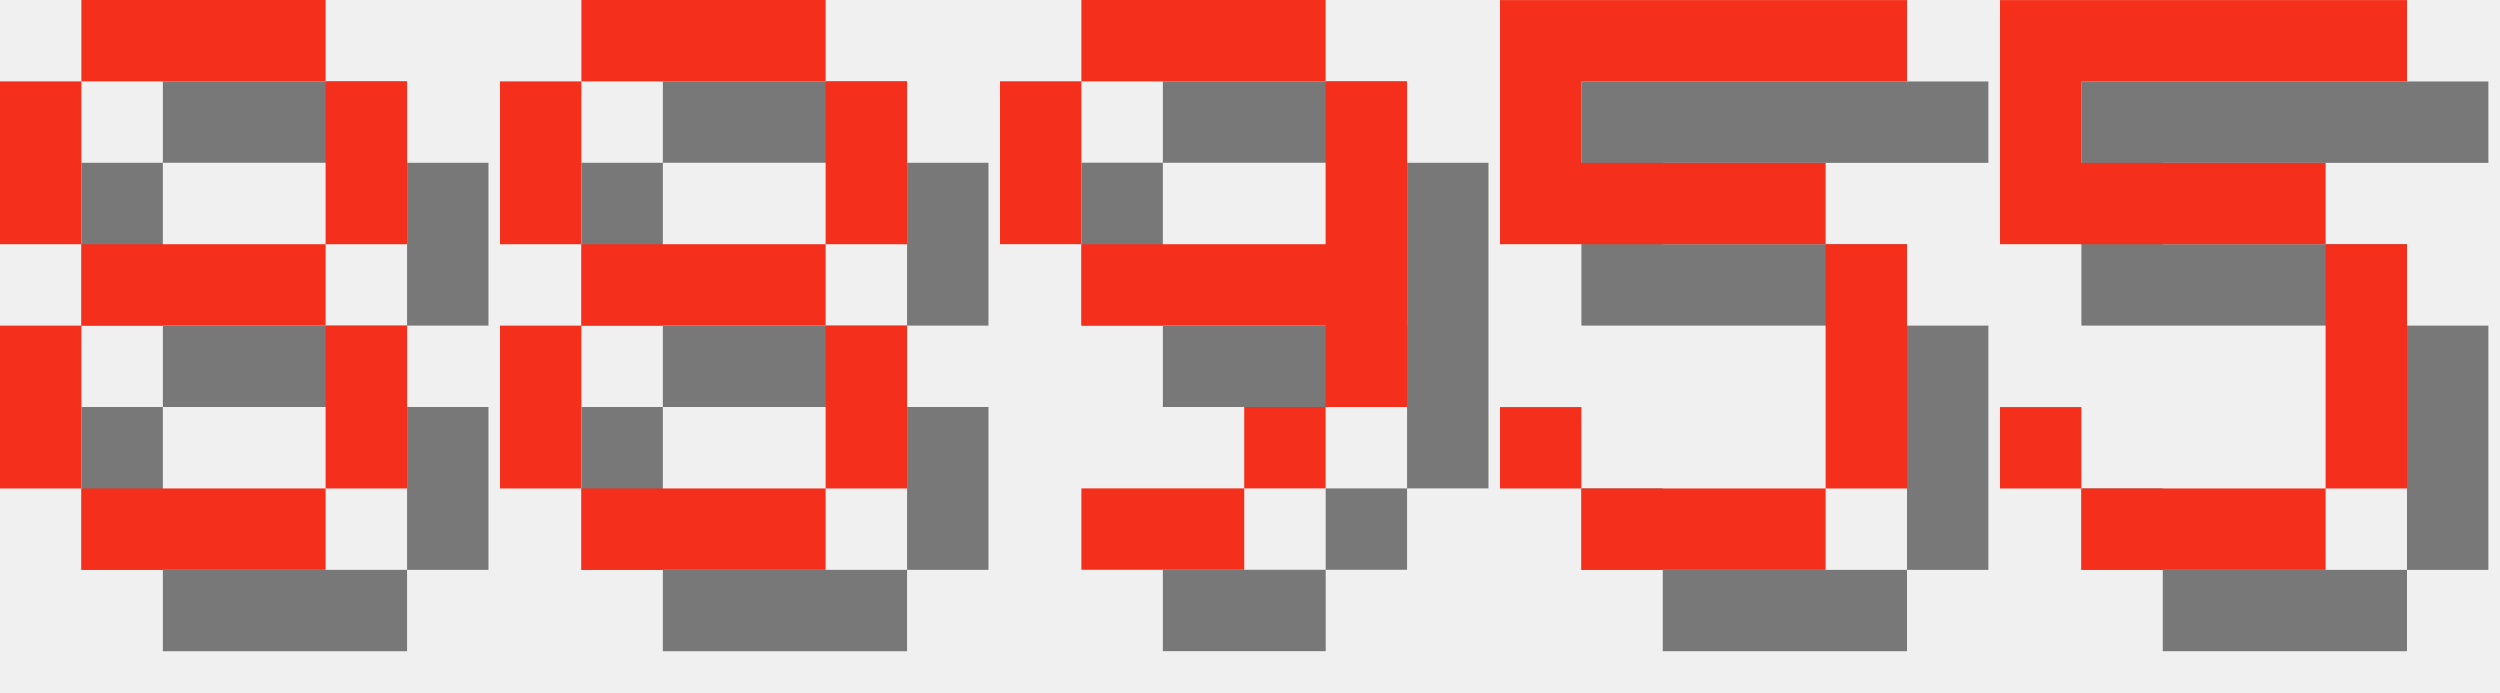
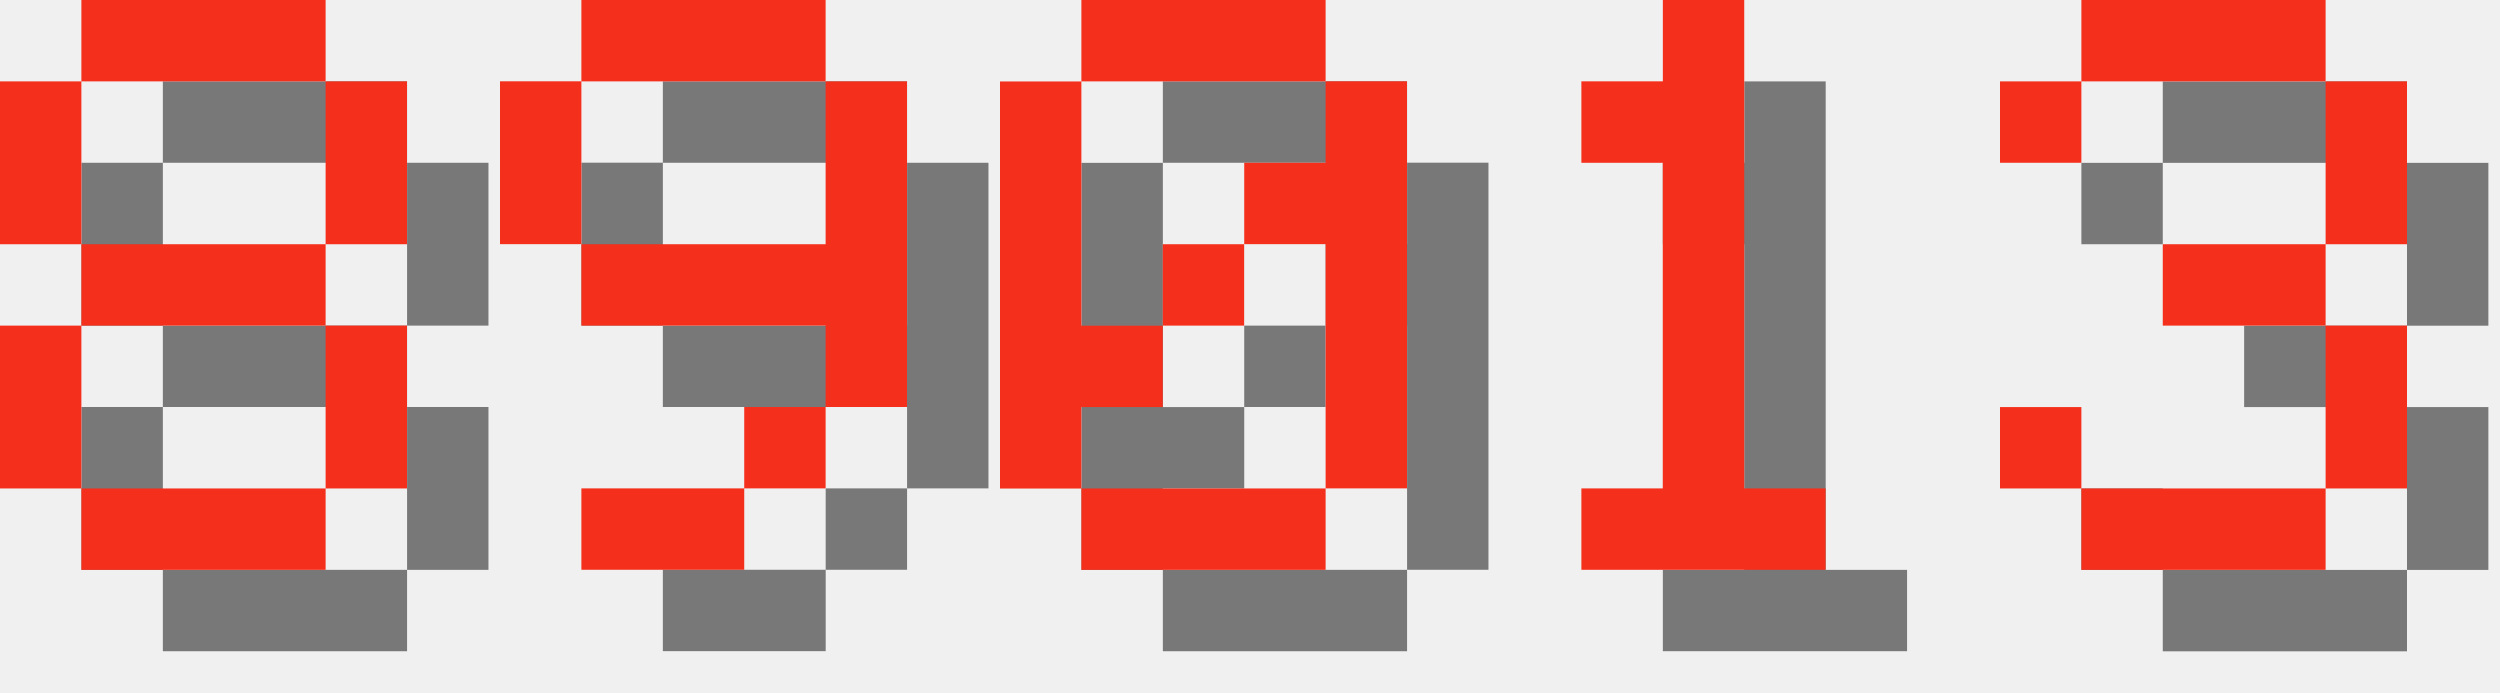
<svg xmlns="http://www.w3.org/2000/svg" version="1.1" width="130.0" height="36">
  <style>
        .text-foreground {
            fill: #F4301C;
        }
        .text-shadow {
            fill: #000000;
            fill-opacity: 0.5;
        }
    </style>
  <g class="digit" id="digit_8" transform="translate(0.0, 0), scale(4)">
    <path id="digit_8_shadow" class="text-shadow" d="m2.117 1.058v1.058h3.175v-1.058h-3.175zm3.175 1.058v2.117h1.058v-2.117h-1.058zm0 2.117h-3.175v1.058h3.175v-1.058zm0 1.058v2.117h1.058v-2.117h-1.058zm0 2.117h-3.175v1.058h3.175v-1.058zm-3.175 0v-2.117h-1.058v2.117h1.058zm0-3.175v-2.117h-1.058v2.117h1.058z" fill-opacity=".5" style="paint-order:stroke fill markers" />
    <path id="digit_8_fg" class="text-foreground" d="m1.058 0v1.058h3.175v-1.058h-3.175zm3.175 1.058v2.117h1.058v-2.117h-1.058zm0 2.117h-3.175v1.058h3.175v-1.058zm0 1.058v2.117h1.058v-2.117h-1.058zm0 2.117h-3.175v1.058h3.175v-1.058zm-3.175 0v-2.117h-1.058v2.117h1.058zm0-3.175v-2.117h-1.058v2.117h1.058z" fill="#fff" style="paint-order:stroke fill markers" />
  </g>
-   <g class="digit" id="digit_8" transform="translate(26.0, 0), scale(4)">
-     <path id="digit_8_shadow" class="text-shadow" d="m2.117 1.058v1.058h3.175v-1.058h-3.175zm3.175 1.058v2.117h1.058v-2.117h-1.058zm0 2.117h-3.175v1.058h3.175v-1.058zm0 1.058v2.117h1.058v-2.117h-1.058zm0 2.117h-3.175v1.058h3.175v-1.058zm-3.175 0v-2.117h-1.058v2.117h1.058zm0-3.175v-2.117h-1.058v2.117h1.058z" fill-opacity=".5" style="paint-order:stroke fill markers" />
-     <path id="digit_8_fg" class="text-foreground" d="m1.058 0v1.058h3.175v-1.058h-3.175zm3.175 1.058v2.117h1.058v-2.117h-1.058zm0 2.117h-3.175v1.058h3.175v-1.058zm0 1.058v2.117h1.058v-2.117h-1.058zm0 2.117h-3.175v1.058h3.175v-1.058zm-3.175 0v-2.117h-1.058v2.117h1.058zm0-3.175v-2.117h-1.058v2.117h1.058z" fill="#fff" style="paint-order:stroke fill markers" />
-   </g>
-   <g class="digit" id="digit_9" transform="translate(52.0, 0), scale(4)">
+   <g class="digit" id="digit_9" transform="translate(26.0, 0), scale(4)">
    <path id="digit_9_shadow" class="text-shadow" d="m2.117 1.058v1.058h3.175v-1.058h-3.175zm3.175 1.058v2.117h-3.175v1.058h3.175v1.058h1.058v-4.233h-1.058zm0 4.233h-1.058v1.058h1.058v-1.058zm-1.058 1.058h-2.117v1.058h2.117v-1.058zm-2.117-3.175v-2.117h-1.058v2.117h1.058z" fill-opacity=".5" style="paint-order:stroke fill markers" />
    <path id="digit_9_fg" class="text-foreground" d="m1.058 0v1.058h3.175v-1.058h-3.175zm3.175 1.058v2.117h-3.175v1.058h3.175v1.058h1.058v-4.233h-1.058zm0 4.233h-1.058v1.058h1.058v-1.058zm-1.058 1.058h-2.117v1.058h2.117v-1.058zm-2.117-3.175v-2.117h-1.058v2.117h1.058z" fill="#fff" style="paint-order:stroke fill markers" />
  </g>
-   <g class="digit" id="digit_5" transform="translate(78.0, 0), scale(4)">
-     <path id="digit_5_shadow" class="text-shadow" d="m1.058 1.058v3.175h4.233v3.175h-3.175v-1.058h-1.058v1.058h1.058v1.058h3.175v-1.058h1.058v-3.175h-1.058v-1.058h-3.175v-1.058h4.233v-1.058h-5.292z" fill-opacity=".5" style="paint-order:stroke fill markers" />
-     <path id="digit_5_fg" class="text-foreground" d="m0 0v3.175h4.233v3.175h-3.175v-1.058h-1.058v1.058h1.058v1.058h3.175v-1.058h1.058v-3.175h-1.058v-1.058h-3.175v-1.058h4.233v-1.058h-5.292z" fill="#fff" style="paint-order:stroke fill markers" />
+   <g class="digit" id="digit_0" transform="translate(52.0, 0), scale(4)">
+     <path id="digit_0_shadow" class="text-shadow" d="m2.117 1.058v1.058h3.175v-1.058h-3.175zm3.175 1.058v1.058h-1.058v1.058h1.058v3.175h1.058v-5.292h-1.058zm0 5.292h-3.175v1.058h3.175v-1.058zm-3.175 0v-1.058h1.058v-1.058h-1.058v-3.175h-1.058v5.292h1.058zm1.058-2.117h1.058v-1.058h-1.058v1.058z" fill-opacity=".5" style="paint-order:stroke fill markers" />
+     <path id="digit_0_fg" class="text-foreground" d="m1.058 0v1.058h3.175v-1.058h-3.175zm3.175 1.058v1.058h-1.058v1.058h1.058v3.175h1.058v-5.292h-1.058zm0 5.292h-3.175v1.058h3.175v-1.058zm-3.175 0v-1.058h1.058v-1.058h-1.058v-3.175h-1.058v5.292h1.058zm1.058-2.117h1.058v-1.058h-1.058v1.058z" fill="#fff" style="paint-order:stroke fill markers" />
  </g>
-   <g class="digit" id="digit_5" transform="translate(104.0, 0), scale(4)">
-     <path id="digit_5_shadow" class="text-shadow" d="m1.058 1.058v3.175h4.233v3.175h-3.175v-1.058h-1.058v1.058h1.058v1.058h3.175v-1.058h1.058v-3.175h-1.058v-1.058h-3.175v-1.058h4.233v-1.058h-5.292z" fill-opacity=".5" style="paint-order:stroke fill markers" />
-     <path id="digit_5_fg" class="text-foreground" d="m0 0v3.175h4.233v3.175h-3.175v-1.058h-1.058v1.058h1.058v1.058h3.175v-1.058h1.058v-3.175h-1.058v-1.058h-3.175v-1.058h4.233v-1.058h-5.292z" fill="#fff" style="paint-order:stroke fill markers" />
+   <g class="digit" id="digit_1" transform="translate(78.0, 0), scale(4)">
+     <path id="digit_1_shadow" class="text-shadow" d="m2.117 2.117v1.058h1.058v4.233h-1.058v1.058h3.175v-1.058h-1.058v-6.35h-1.058v1.058h-1.058z" fill-opacity=".5" style="paint-order:stroke fill markers" />
+     <path id="digit_1_fg" class="text-foreground" d="m1.058 1.058v1.058h1.058v4.233h-1.058v1.058h3.175v-1.058h-1.058v-6.35h-1.058v1.058h-1.058z" fill="#fff" style="paint-order:stroke fill markers" />
+   </g>
+   <g class="digit" id="digit_3" transform="translate(104.0, 0), scale(4)">
+     <path id="digit_3_shadow" class="text-shadow" d="m1.058 2.117v1.058h1.058v-1.058h3.175v2.117h-2.117v1.058h2.117v2.117h-3.175v-1.058h-1.058v1.058h1.058v1.058h3.175v-1.058h1.058v-2.117h-1.058v-1.058h1.058v-2.117h-1.058v-1.058h-3.175v1.058h-1.058z" fill-opacity=".5" style="paint-order:stroke fill markers" />
+     <path id="digit_3_fg" class="text-foreground" d="m0 1.058v1.058h1.058v-1.058h3.175v2.117h-2.117v1.058h2.117v2.117h-3.175v-1.058h-1.058v1.058h1.058v1.058h3.175v-1.058h1.058v-2.117h-1.058v-1.058h1.058v-2.117h-1.058v-1.058h-3.175v1.058h-1.058z" fill="#fff" style="paint-order:stroke fill markers" />
  </g>
</svg>
